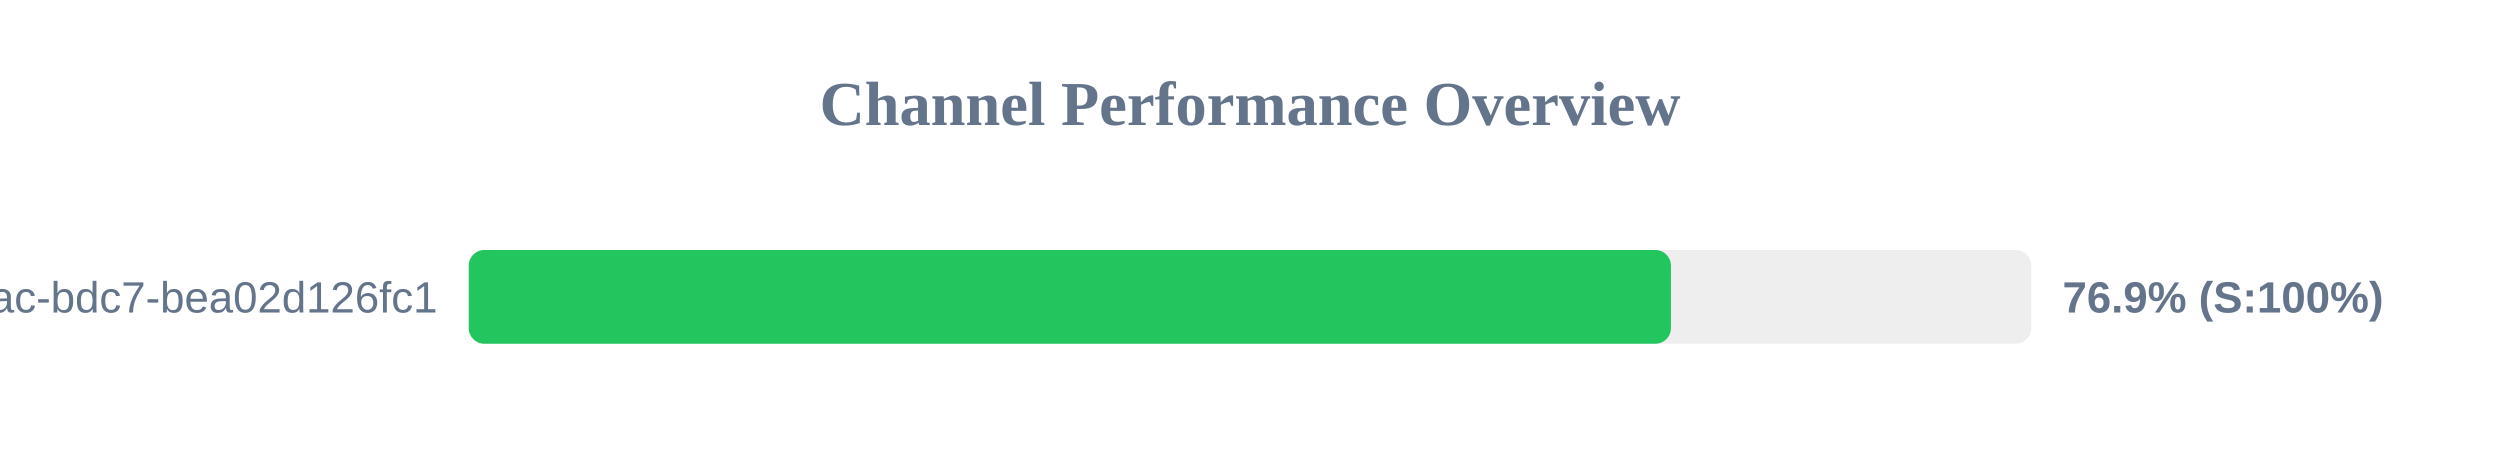
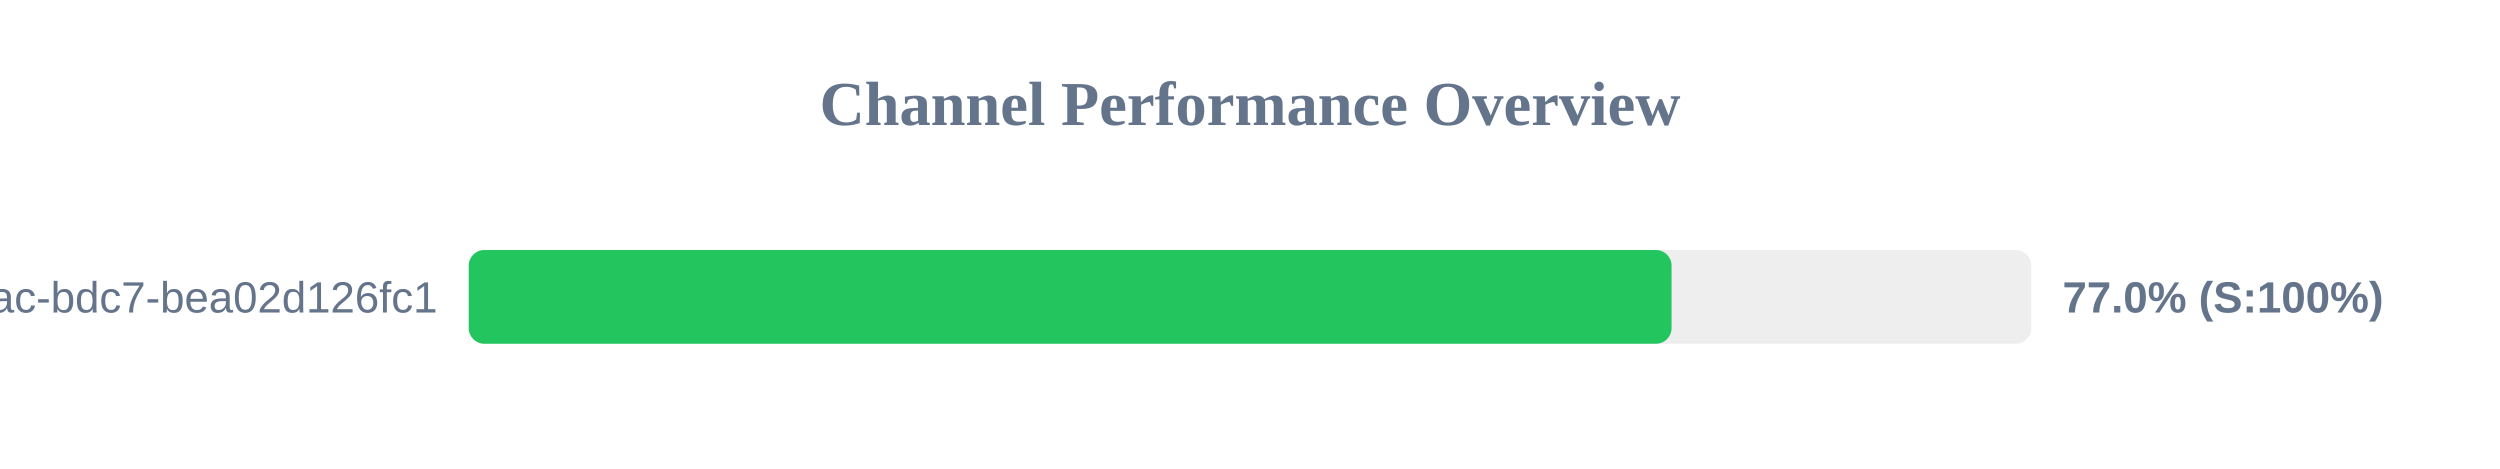
<svg xmlns="http://www.w3.org/2000/svg" width="800" height="150" version="1.1">
  <style>
        .row { font: 14px Arial; fill: #64748b; }
        .score { font: bold 14px Arial; fill: #64748b; }
    </style>
  <text x="400" y="40" text-anchor="middle" font-size="20px" font-weight="bold" fill="#64748b">Channel Performance Overview</text>
  <rect x="150" y="80" width="500" height="30" fill="#eee" rx="5" />
-   <rect x="150" y="80" width="384.7" height="30" fill="#22c55e" rx="5" />
+   <rect x="150" y="80" width="384.9" height="30" fill="#22c55e" rx="5" />
  <text x="140" y="100" text-anchor="end" class="row">?uuid=e31ad3e6-e341-42ac-bdc7-bea02d126fc1</text>
-   <text x="660" y="100" text-anchor="start" class="score">76.9% (S:100%)</text>
+   <text x="660" y="100" text-anchor="start" class="score">77.0% (S:100%)</text>
</svg>
